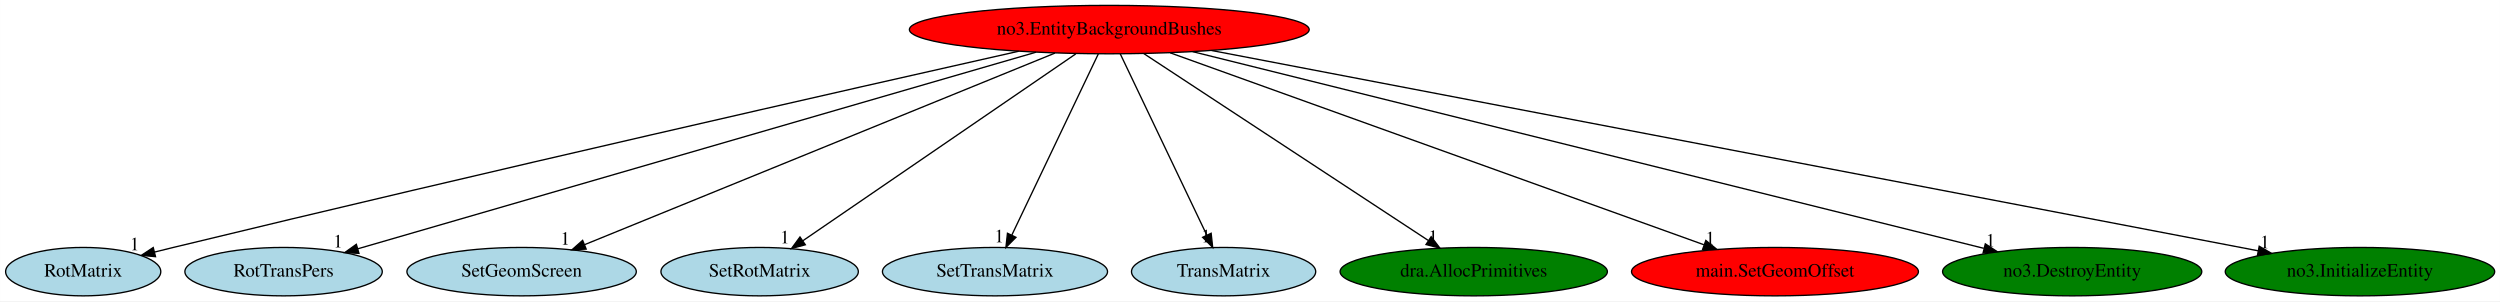
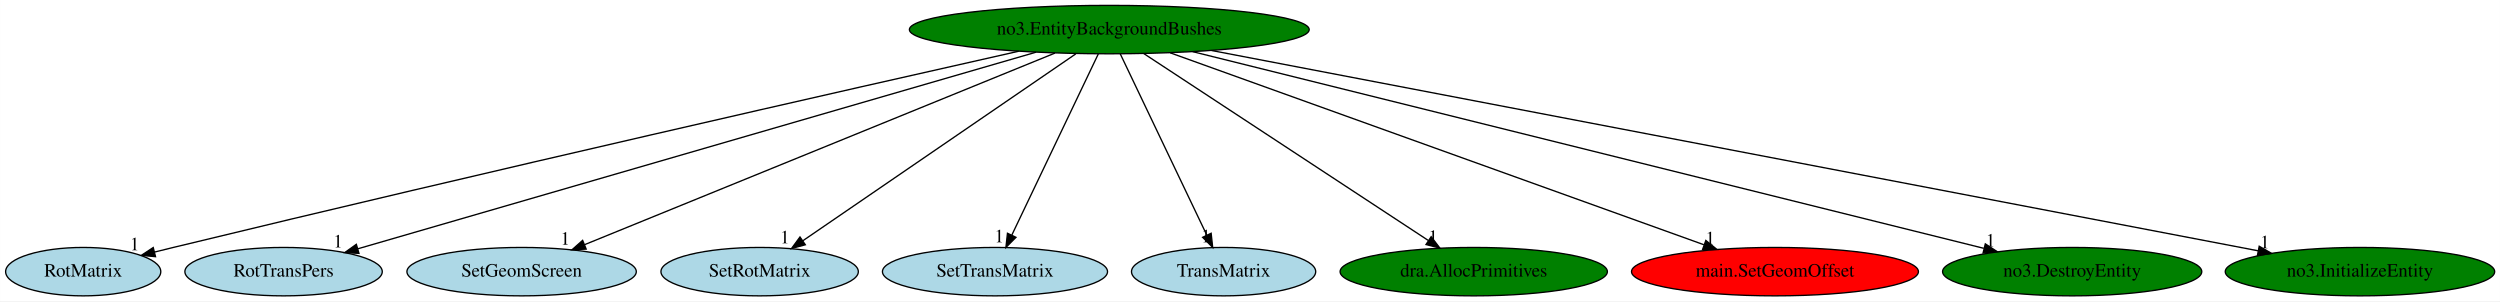
<svg xmlns="http://www.w3.org/2000/svg" xmlns:xlink="http://www.w3.org/1999/xlink" width="1859pt" height="224pt" viewBox="0.00 0.00 1858.94 224.00">
  <g id="graph0" class="graph" transform="scale(1 1) rotate(0) translate(4 220)">
    <polygon fill="white" stroke="transparent" points="-4,4 -4,-220 1854.94,-220 1854.94,4 -4,4" />
    <g id="node1" class="node">
-       <ellipse fill="red" stroke="black" cx="820.84" cy="-198" rx="148.67" ry="18" />
+       <ellipse fill="green" stroke="black" cx="820.84" cy="-198" rx="148.67" ry="18" />
      <text text-anchor="middle" x="820.84" y="-194.3" font-family="Times,serif" font-size="14.00">no3.EntityBackgroundBushes</text>
    </g>
    <g id="node2" class="node">
      <g id="a_node2">
        <a xlink:href="RotMatrix.svg" xlink:title="RotMatrix">
          <ellipse fill="lightblue" stroke="black" cx="57.84" cy="-18" rx="57.69" ry="18" />
          <text text-anchor="middle" x="57.84" y="-14.3" font-family="Times,serif" font-size="14.00">RotMatrix</text>
        </a>
      </g>
    </g>
    <g id="edge1" class="edge">
      <path fill="none" stroke="black" d="M753.54,-181.93C629.18,-153.97 355.06,-91.83 124.84,-36 120.27,-34.89 115.53,-33.72 110.78,-32.54" />
      <polygon fill="black" stroke="black" points="111.61,-29.14 101.06,-30.11 109.91,-35.93 111.61,-29.14" />
      <text text-anchor="middle" x="96.06" y="-33.91" font-family="Times,serif" font-size="14.00">1</text>
    </g>
    <g id="node3" class="node">
      <g id="a_node3">
        <a xlink:href="RotTransPers.svg" xlink:title="RotTransPers">
          <ellipse fill="lightblue" stroke="black" cx="206.84" cy="-18" rx="73.39" ry="18" />
          <text text-anchor="middle" x="206.84" y="-14.3" font-family="Times,serif" font-size="14.00">RotTransPers</text>
        </a>
      </g>
    </g>
    <g id="edge2" class="edge">
      <path fill="none" stroke="black" d="M766.36,-181.2C650.14,-147.51 379.05,-68.92 262.13,-35.03" />
      <polygon fill="black" stroke="black" points="262.89,-31.6 252.31,-32.18 260.94,-38.33 262.89,-31.6" />
      <text text-anchor="middle" x="247.31" y="-35.98" font-family="Times,serif" font-size="14.00">1</text>
    </g>
    <g id="node4" class="node">
      <g id="a_node4">
        <a xlink:href="SetGeomScreen.svg" xlink:title="SetGeomScreen">
          <ellipse fill="lightblue" stroke="black" cx="383.84" cy="-18" rx="85.29" ry="18" />
          <text text-anchor="middle" x="383.84" y="-14.3" font-family="Times,serif" font-size="14.00">SetGeomScreen</text>
        </a>
      </g>
    </g>
    <g id="edge3" class="edge">
      <path fill="none" stroke="black" d="M780.52,-180.57C699.36,-147.52 516.72,-73.12 430.54,-38.02" />
      <polygon fill="black" stroke="black" points="431.85,-34.77 421.27,-34.24 429.21,-41.26 431.85,-34.77" />
      <text text-anchor="middle" x="416.27" y="-38.04" font-family="Times,serif" font-size="14.00">1</text>
    </g>
    <g id="node5" class="node">
      <g id="a_node5">
        <a xlink:href="SetRotMatrix.svg" xlink:title="SetRotMatrix">
          <ellipse fill="lightblue" stroke="black" cx="560.84" cy="-18" rx="73.39" ry="18" />
          <text text-anchor="middle" x="560.84" y="-14.3" font-family="Times,serif" font-size="14.00">SetRotMatrix</text>
        </a>
      </g>
    </g>
    <g id="edge4" class="edge">
      <path fill="none" stroke="black" d="M795.91,-179.93C748.48,-147.46 645.29,-76.81 592.84,-40.9" />
      <polygon fill="black" stroke="black" points="594.8,-38 584.57,-35.24 590.84,-43.78 594.8,-38" />
      <text text-anchor="middle" x="579.57" y="-39.04" font-family="Times,serif" font-size="14.00">1</text>
    </g>
    <g id="node6" class="node">
      <g id="a_node6">
        <a xlink:href="SetTransMatrix.svg" xlink:title="SetTransMatrix">
          <ellipse fill="lightblue" stroke="black" cx="735.84" cy="-18" rx="83.69" ry="18" />
          <text text-anchor="middle" x="735.84" y="-14.3" font-family="Times,serif" font-size="14.00">SetTransMatrix</text>
        </a>
      </g>
    </g>
    <g id="edge5" class="edge">
      <path fill="none" stroke="black" d="M812.69,-179.93C797.78,-148.7 766.01,-82.17 748.35,-45.18" />
      <polygon fill="black" stroke="black" points="751.44,-43.53 743.97,-36.02 745.12,-46.55 751.44,-43.53" />
      <text text-anchor="middle" x="738.97" y="-39.82" font-family="Times,serif" font-size="14.00">1</text>
    </g>
    <g id="node7" class="node">
      <g id="a_node7">
        <a xlink:href="TransMatrix.svg" xlink:title="TransMatrix">
          <ellipse fill="lightblue" stroke="black" cx="905.84" cy="-18" rx="68.49" ry="18" />
          <text text-anchor="middle" x="905.84" y="-14.3" font-family="Times,serif" font-size="14.00">TransMatrix</text>
        </a>
      </g>
    </g>
    <g id="edge6" class="edge">
      <path fill="none" stroke="black" d="M829,-179.93C843.91,-148.7 875.68,-82.17 893.34,-45.18" />
      <polygon fill="black" stroke="black" points="896.57,-46.55 897.72,-36.02 890.25,-43.53 896.57,-46.55" />
      <text text-anchor="middle" x="892.72" y="-39.82" font-family="Times,serif" font-size="14.00">1</text>
    </g>
    <g id="node8" class="node">
      <g id="a_node8">
        <a xlink:href="dra.AllocPrimitives.svg" xlink:title="dra.AllocPrimitives">
          <ellipse fill="green" stroke="black" cx="1091.84" cy="-18" rx="99.38" ry="18" />
          <text text-anchor="middle" x="1091.84" y="-14.3" font-family="Times,serif" font-size="14.00">dra.AllocPrimitives</text>
        </a>
      </g>
    </g>
    <g id="edge7" class="edge">
      <path fill="none" stroke="black" d="M846.34,-180.25C895.39,-148.04 1002.9,-77.42 1057.93,-41.27" />
      <polygon fill="black" stroke="black" points="1060.18,-43.99 1066.62,-35.57 1056.34,-38.14 1060.18,-43.99" />
      <text text-anchor="middle" x="1061.62" y="-39.37" font-family="Times,serif" font-size="14.00">1</text>
    </g>
    <g id="node9" class="node">
      <g id="a_node9">
        <a xlink:href="main.SetGeomOffset.svg" xlink:title="main.SetGeomOffset">
          <ellipse fill="red" stroke="black" cx="1315.84" cy="-18" rx="106.68" ry="18" />
          <text text-anchor="middle" x="1315.84" y="-14.3" font-family="Times,serif" font-size="14.00">main.SetGeomOffset</text>
        </a>
      </g>
    </g>
    <g id="edge8" class="edge">
      <path fill="none" stroke="black" d="M866.09,-180.73C957.8,-147.75 1165.22,-73.16 1262.98,-38.01" />
      <polygon fill="black" stroke="black" points="1264.43,-41.21 1272.66,-34.53 1262.06,-34.62 1264.43,-41.21" />
      <text text-anchor="middle" x="1267.66" y="-38.33" font-family="Times,serif" font-size="14.00">1</text>
    </g>
    <g id="node10" class="node">
      <g id="a_node10">
        <a xlink:href="no3.DestroyEntity.svg" xlink:title="no3.DestroyEntity">
          <ellipse fill="green" stroke="black" cx="1536.84" cy="-18" rx="96.38" ry="18" />
          <text text-anchor="middle" x="1536.84" y="-14.3" font-family="Times,serif" font-size="14.00">no3.DestroyEntity</text>
        </a>
      </g>
    </g>
    <g id="edge9" class="edge">
      <path fill="none" stroke="black" d="M882.82,-181.59C1017.05,-148.22 1333.6,-69.53 1471.13,-35.34" />
      <polygon fill="black" stroke="black" points="1472.26,-38.66 1481.12,-32.85 1470.57,-31.87 1472.26,-38.66" />
      <text text-anchor="middle" x="1476.12" y="-36.65" font-family="Times,serif" font-size="14.00">1</text>
    </g>
    <g id="node11" class="node">
      <g id="a_node11">
        <a xlink:href="no3.InitializeEntity.svg" xlink:title="no3.InitializeEntity">
          <ellipse fill="green" stroke="black" cx="1750.84" cy="-18" rx="100.18" ry="18" />
          <text text-anchor="middle" x="1750.84" y="-14.3" font-family="Times,serif" font-size="14.00">no3.InitializeEntity</text>
        </a>
      </g>
    </g>
    <g id="edge10" class="edge">
      <path fill="none" stroke="black" d="M896.95,-182.43C1071.85,-148.96 1500.78,-66.86 1675.22,-33.48" />
      <polygon fill="black" stroke="black" points="1675.92,-36.9 1685.08,-31.59 1674.6,-30.03 1675.92,-36.9" />
      <text text-anchor="middle" x="1680.08" y="-35.39" font-family="Times,serif" font-size="14.00">1</text>
    </g>
  </g>
</svg>
